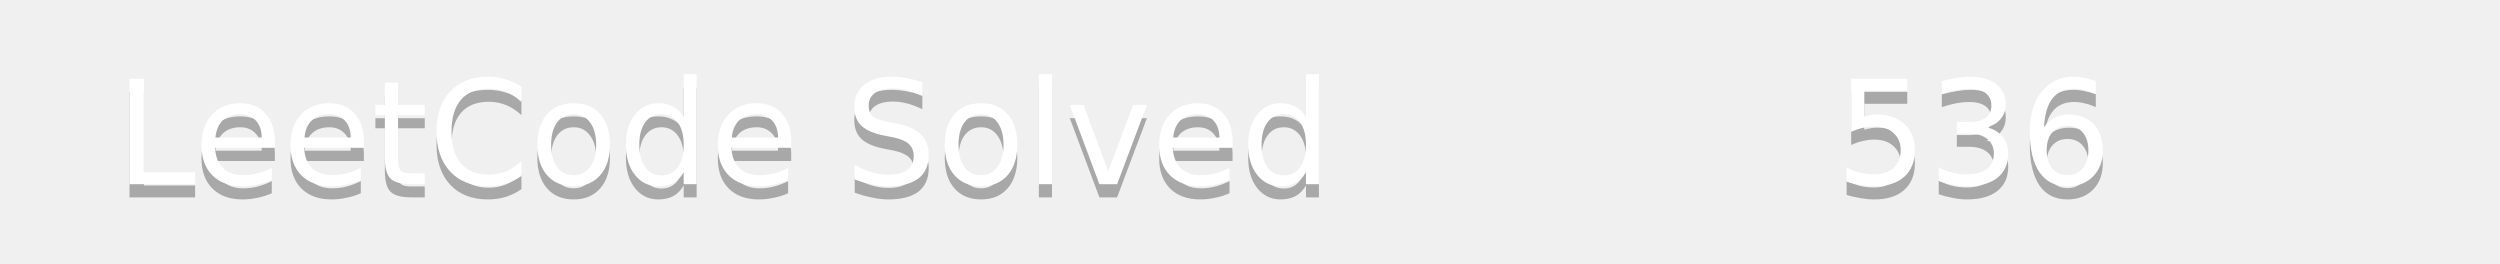
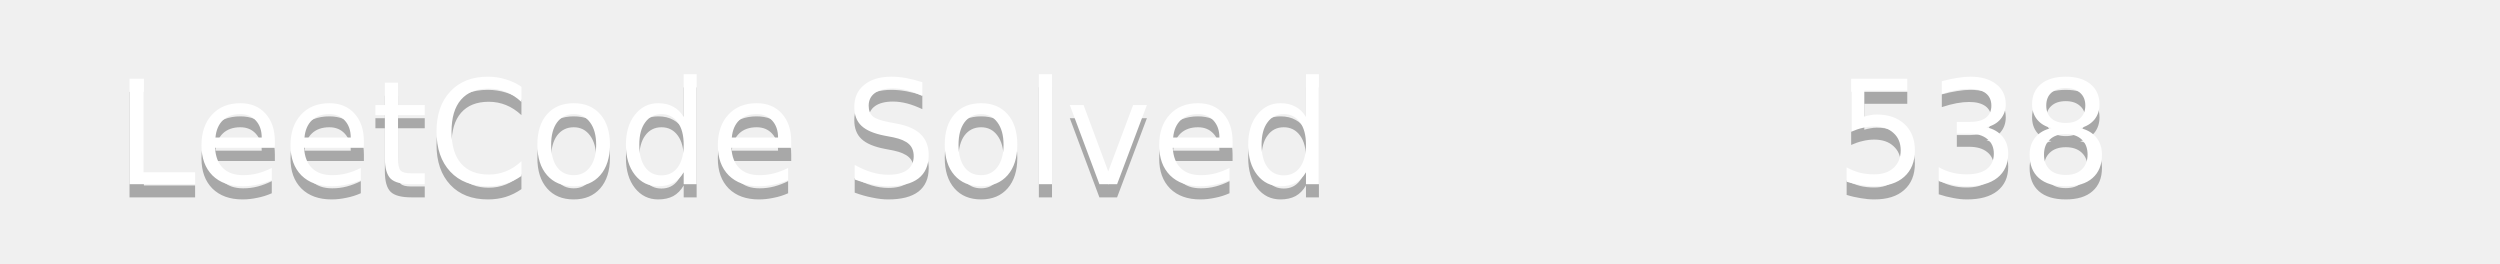
<svg xmlns="http://www.w3.org/2000/svg" width="190" height="20">
  <linearGradient id="b" x2="0" y2="100%">
    <stop offset="0" stop-color="#bbb" stop-opacity=".1" />
    <stop offset="1" stop-opacity=".1" />
  </linearGradient>
  <mask id="a">
    <rect width="190" height="20" rx="3" fill="#fff" />
  </mask>
  <g mask="url(#a)">
    <path fill="#555" d="0 0h110v20H0z" />
    <path fill="#ffa116" d="110 0h80v20H110z" />
    <path fill="url(#b)" d="0 0h190v20H0z" />
  </g>
  <g fill="#fff" text-anchor="middle" font-family="DejaVu Sans,Verdana,Geneva,sans-serif" font-size="11">
    <text x="55" y="15" fill="#010101" fill-opacity=".3">LeetCode Solved</text>
    <text x="55" y="14">LeetCode Solved</text>
-     <text x="150" y="15" fill="#010101" fill-opacity=".3">536</text>
-     <text x="150" y="14">536</text>
+     <text x="150" y="15" fill="#010101" fill-opacity=".3">538</text>
+     <text x="150" y="14">538</text>
  </g>
</svg>
